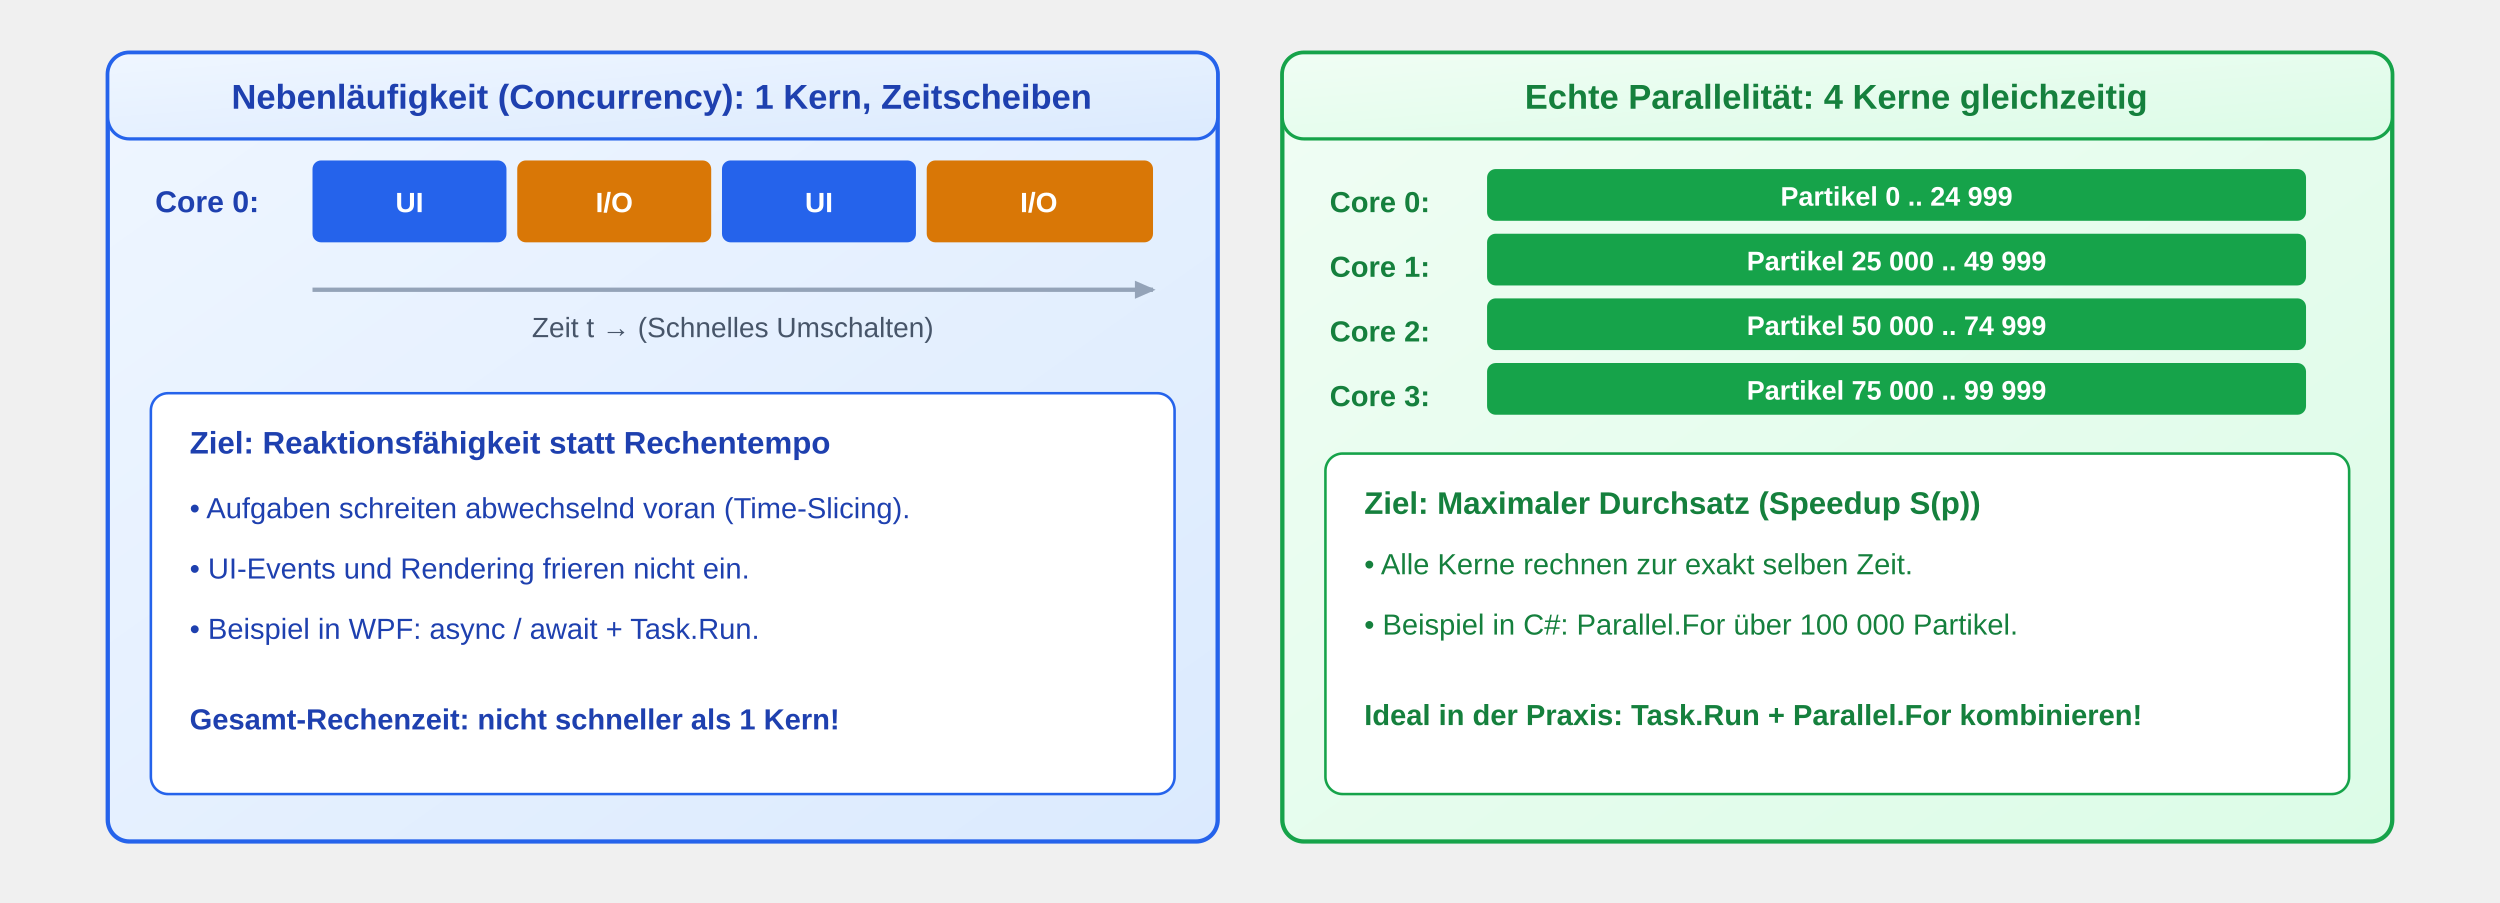
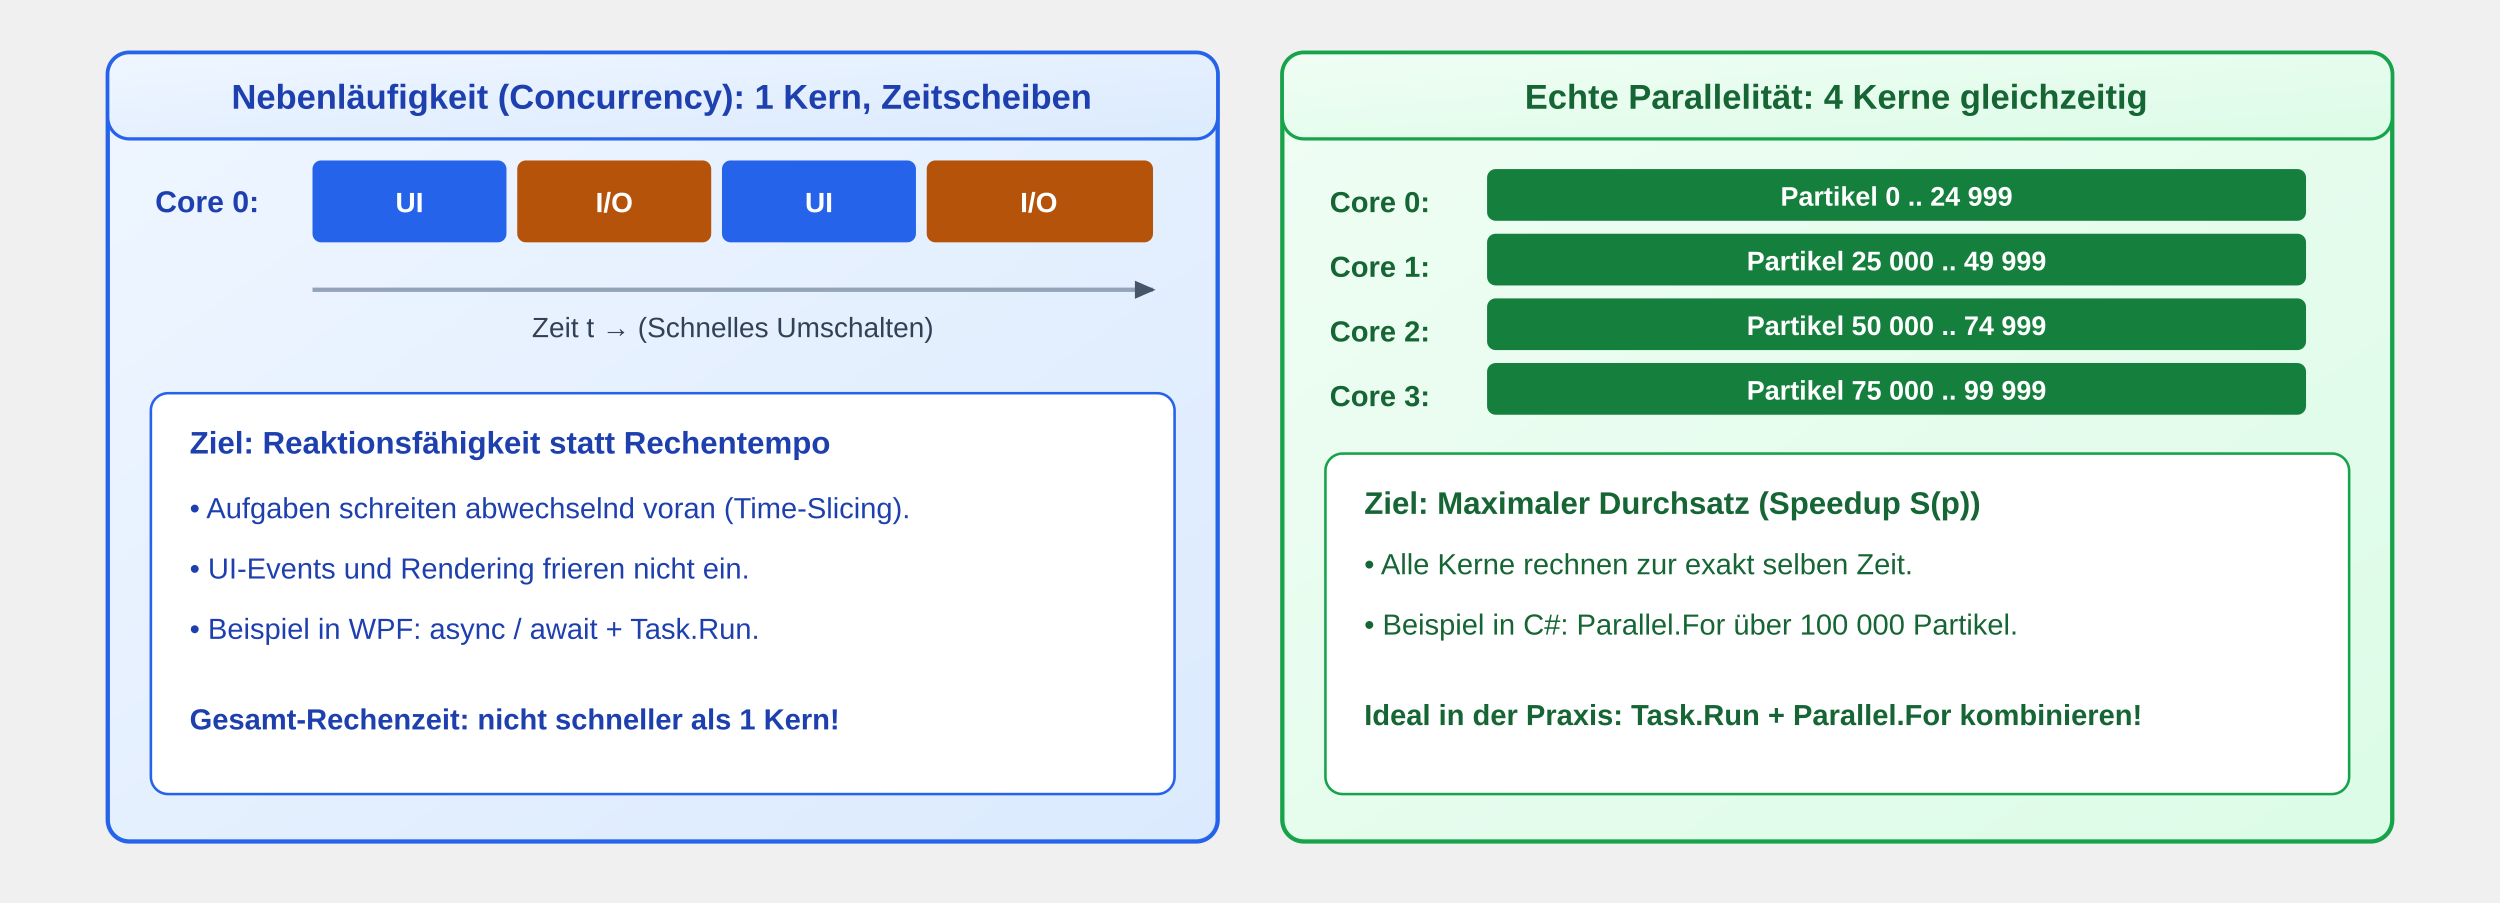
<svg xmlns="http://www.w3.org/2000/svg" viewBox="-40 0 1160 390" width="1080" height="390">
  <defs>
    <linearGradient id="grad-sem-primary" x1="0%" y1="0%" x2="100%" y2="100%">
      <stop offset="0%" stop-color="#eff6ff" />
      <stop offset="100%" stop-color="#dbeafe" />
    </linearGradient>
    <linearGradient id="grad-sem-success" x1="0%" y1="0%" x2="100%" y2="100%">
      <stop offset="0%" stop-color="#f0fdf4" />
      <stop offset="100%" stop-color="#dcfce7" />
    </linearGradient>
    <linearGradient id="grad-sem-warning" x1="0%" y1="0%" x2="100%" y2="100%">
      <stop offset="0%" stop-color="#fffbeb" />
      <stop offset="100%" stop-color="#fef3c7" />
    </linearGradient>
    <linearGradient id="grad-sem-muted" x1="0%" y1="0%" x2="100%" y2="100%">
      <stop offset="0%" stop-color="#f8fafc" />
      <stop offset="100%" stop-color="#e2e8f0" />
    </linearGradient>
    <marker id="arrT" viewBox="0 0 10 10" refX="7" refY="5" markerWidth="6" markerHeight="6" orient="auto">
      <path class="sem-muted-fill" d="M 0 1.5 L 8 5 L 0 8.5 z" />
    </marker>
    <style>
      
/* @svg-palette:start */
      .sem-primary { fill: url(#grad-sem-primary); stroke: #2563eb; }
      .sem-primary-bg { fill: url(#grad-sem-primary); stroke: none; }
      .sem-primary-stroke { stroke: #2563eb; }
      .sem-primary-fill { fill: #2563eb; }
      .sem-primary-text { fill: #1e40af; }
      .sem-success { fill: url(#grad-sem-success); stroke: #16a34a; }
      .sem-success-bg { fill: url(#grad-sem-success); stroke: none; }
      .sem-success-stroke { stroke: #16a34a; }
-       .sem-success-fill { fill: #16a34a; }
-       .sem-success-text { fill: #15803d; }
+       .sem-success-fill { fill: #15803d; }
+       .sem-success-text { fill: #166534; }
      .sem-warning { fill: url(#grad-sem-warning); stroke: #d97706; }
      .sem-warning-bg { fill: url(#grad-sem-warning); stroke: none; }
      .sem-warning-stroke { stroke: #d97706; }
-       .sem-warning-fill { fill: #d97706; }
-       .sem-warning-text { fill: #b45309; }
+       .sem-warning-fill { fill: #b45309; }
+       .sem-warning-text { fill: #92400e; }
      .sem-muted { fill: url(#grad-sem-muted); stroke: #94a3b8; }
      .sem-muted-bg { fill: url(#grad-sem-muted); stroke: none; }
      .sem-muted-stroke { stroke: #94a3b8; }
-       .sem-muted-fill { fill: #94a3b8; }
-       .sem-muted-text { fill: #475569; }
+       .sem-muted-fill { fill: #475569; }
+       .sem-muted-text { fill: #334155; }
      /* @svg-palette:end */
text { font-family: 'Segoe UI', Arial, Helvetica, sans-serif; }
      .code { font-family: 'Consolas', monospace; font-weight: bold; }
    </style>
  </defs>
  <rect class="sem-primary" x="10" y="10" width="515" height="366" rx="10" stroke-width="2" />
  <rect class="sem-primary" x="10" y="10" width="515" height="40" rx="10" stroke-width="1.5" />
  <text class="sem-primary-text" x="267" y="36" font-size="16" font-weight="bold" text-anchor="middle">Nebenläufigkeit (Concurrency): 1 Kern, Zeitscheiben</text>
  <text class="sem-primary-text" x="32" y="84" font-size="14" font-weight="bold">Core 0:</text>
  <rect class="sem-primary-fill" x="105" y="60" width="90" height="38" rx="4" />
  <text x="150" y="84" font-size="13" font-weight="bold" fill="#FFFFFF" text-anchor="middle">UI</text>
  <rect class="sem-warning-fill" x="200" y="60" width="90" height="38" rx="4" />
  <text x="245" y="84" font-size="13" font-weight="bold" fill="#FFFFFF" text-anchor="middle">I/O</text>
  <rect class="sem-primary-fill" x="295" y="60" width="90" height="38" rx="4" />
  <text x="340" y="84" font-size="13" font-weight="bold" fill="#FFFFFF" text-anchor="middle">UI</text>
  <rect class="sem-warning-fill" x="390" y="60" width="105" height="38" rx="4" />
  <text x="442" y="84" font-size="13" font-weight="bold" fill="#FFFFFF" text-anchor="middle">I/O</text>
  <line class="sem-muted-stroke" x1="105" y1="120" x2="495" y2="120" stroke-width="2" marker-end="url(#arrT)" />
  <text class="sem-muted-text" x="300" y="142" font-size="13" text-anchor="middle">Zeit t → (Schnelles Umschalten)</text>
  <rect class="sem-primary-stroke" x="30" y="168" width="475" height="186" rx="8" fill="#FFFFFF" stroke-width="1.2" />
  <text class="sem-primary-text" x="48" y="196" font-size="14.5" font-weight="bold">Ziel: Reaktionsfähigkeit statt Rechentempo</text>
  <text class="sem-primary-text" x="48" y="226" font-size="13.5">• Aufgaben schreiten abwechselnd voran (Time-Slicing).</text>
  <text class="sem-primary-text" x="48" y="254" font-size="13.5">• UI-Events und Rendering frieren nicht ein.</text>
  <text class="sem-primary-text" x="48" y="282" font-size="13.5">• Beispiel in WPF: async / await + Task.Run.</text>
  <text class="sem-primary-text" x="48" y="324" font-size="13.5" font-weight="bold">Gesamt-Rechenzeit: nicht schneller als 1 Kern!</text>
  <rect class="sem-success" x="555" y="10" width="515" height="366" rx="10" stroke-width="2" />
  <rect class="sem-success" x="555" y="10" width="515" height="40" rx="10" stroke-width="1.5" />
  <text class="sem-success-text" x="812" y="36" font-size="16" font-weight="bold" text-anchor="middle">Echte Parallelität: 4 Kerne gleichzeitig</text>
  <text class="sem-success-text" x="577" y="84" font-size="13.5" font-weight="bold">Core 0:</text>
  <rect class="sem-success-fill" x="650" y="64" width="380" height="24" rx="4" />
  <text x="840" y="81" font-size="12.5" font-weight="bold" fill="#FFFFFF" text-anchor="middle">Partikel 0 .. 24 999</text>
  <text class="sem-success-text" x="577" y="114" font-size="13.5" font-weight="bold">Core 1:</text>
  <rect class="sem-success-fill" x="650" y="94" width="380" height="24" rx="4" />
  <text x="840" y="111" font-size="12.5" font-weight="bold" fill="#FFFFFF" text-anchor="middle">Partikel 25 000 .. 49 999</text>
  <text class="sem-success-text" x="577" y="144" font-size="13.5" font-weight="bold">Core 2:</text>
  <rect class="sem-success-fill" x="650" y="124" width="380" height="24" rx="4" />
  <text x="840" y="141" font-size="12.5" font-weight="bold" fill="#FFFFFF" text-anchor="middle">Partikel 50 000 .. 74 999</text>
  <text class="sem-success-text" x="577" y="174" font-size="13.5" font-weight="bold">Core 3:</text>
  <rect class="sem-success-fill" x="650" y="154" width="380" height="24" rx="4" />
  <text x="840" y="171" font-size="12.5" font-weight="bold" fill="#FFFFFF" text-anchor="middle">Partikel 75 000 .. 99 999</text>
  <rect class="sem-success-stroke" x="575" y="196" width="475" height="158" rx="8" fill="#FFFFFF" stroke-width="1.2" />
  <text class="sem-success-text" x="593" y="224" font-size="14.5" font-weight="bold">Ziel: Maximaler Durchsatz (Speedup S(p))</text>
  <text class="sem-success-text" x="593" y="252" font-size="13.5">• Alle Kerne rechnen zur exakt selben Zeit.</text>
  <text class="sem-success-text" x="593" y="280" font-size="13.5">• Beispiel in C#: Parallel.For über 100 000 Partikel.</text>
  <text class="sem-success-text" x="593" y="322" font-size="13.5" font-weight="bold">Ideal in der Praxis: Task.Run + Parallel.For kombinieren!</text>
</svg>
